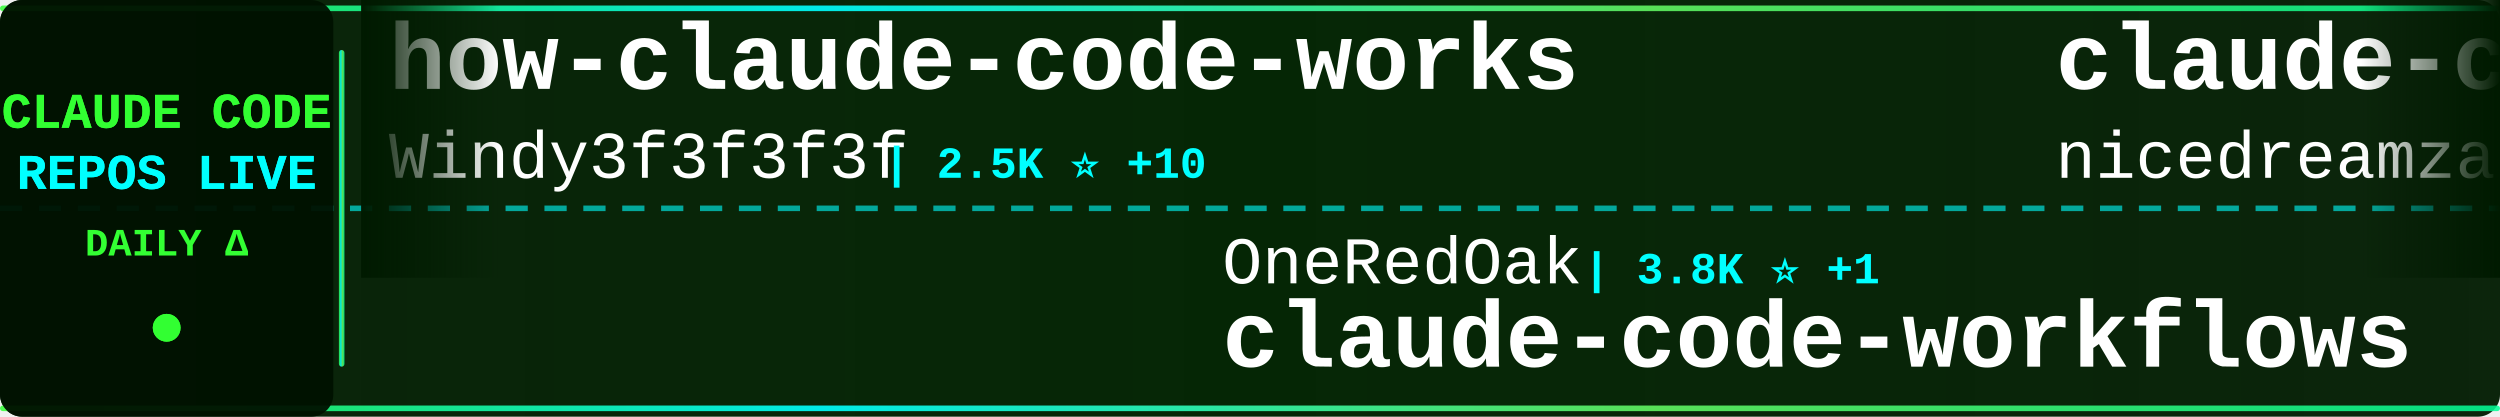
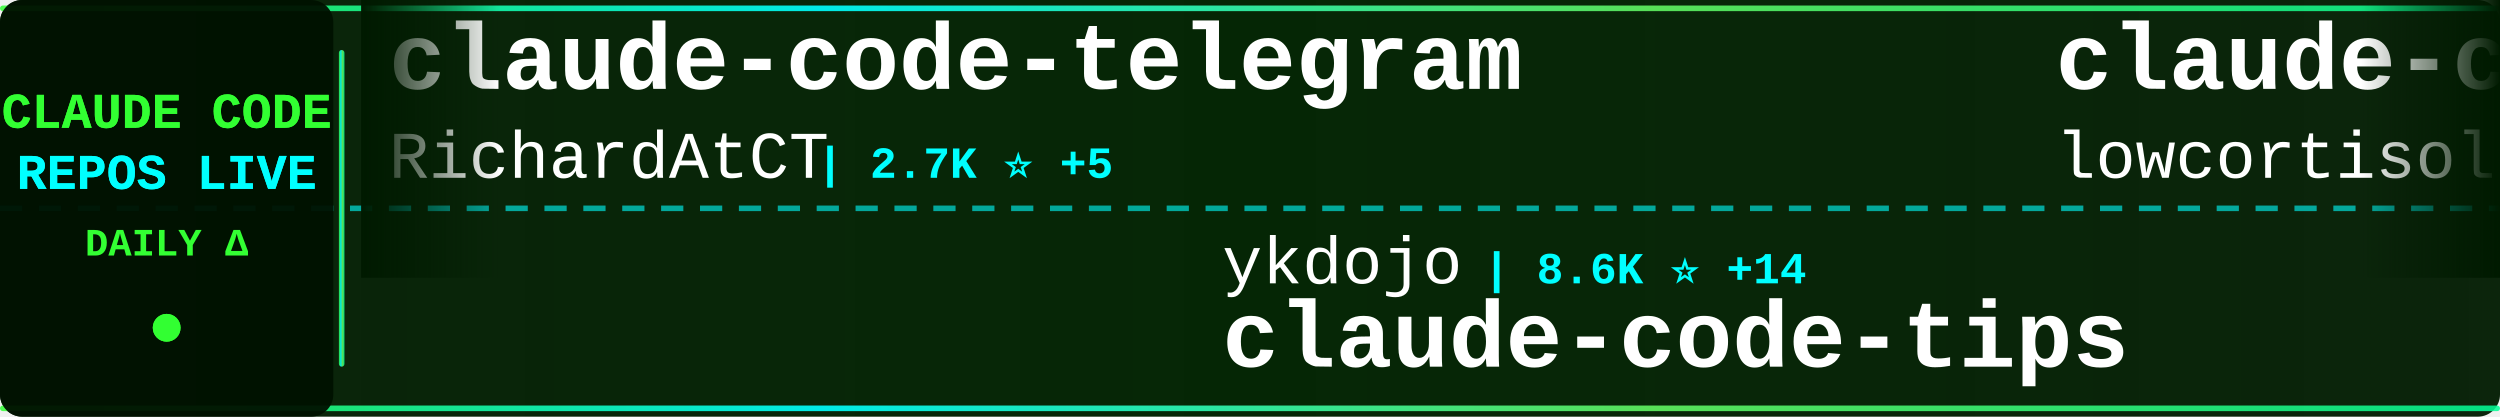
<svg xmlns="http://www.w3.org/2000/svg" width="900" height="150">
  <defs>
    <linearGradient id="tickerBg" x1="0%" y1="0%" x2="100%" y2="0%">
      <stop offset="0%" style="stop-color:#001a00;stop-opacity:0.95" />
      <stop offset="50%" style="stop-color:#002200;stop-opacity:0.98" />
      <stop offset="100%" style="stop-color:#001a00;stop-opacity:0.95" />
    </linearGradient>
    <linearGradient id="borderGrad" x1="0%" y1="0%" x2="100%" y2="0%">
      <stop offset="0%" style="stop-color:#33ff33;stop-opacity:0.85">
        <animate attributeName="stop-opacity" values="0.85;1;0.85" dur="2s" repeatCount="indefinite" />
      </stop>
      <stop offset="33%" style="stop-color:#00ffff;stop-opacity:0.9">
        <animate attributeName="stop-opacity" values="0.9;1;0.9" dur="2.2s" repeatCount="indefinite" />
      </stop>
      <stop offset="66%" style="stop-color:#66ff66;stop-opacity:0.85">
        <animate attributeName="stop-opacity" values="0.85;1;0.85" dur="1.8s" repeatCount="indefinite" />
      </stop>
      <stop offset="100%" style="stop-color:#00ff99;stop-opacity:0.85">
        <animate attributeName="stop-opacity" values="0.85;1;0.85" dur="2s" repeatCount="indefinite" />
      </stop>
    </linearGradient>
    <filter id="textGlow">
      <feGaussianBlur stdDeviation="0.1" result="coloredBlur" />
      <feMerge>
        <feMergeNode in="coloredBlur" />
        <feMergeNode in="SourceGraphic" />
      </feMerge>
    </filter>
    <filter id="metricGlow">
      <feGaussianBlur stdDeviation="0.2" result="coloredBlur" />
      <feMerge>
        <feMergeNode in="coloredBlur" />
        <feMergeNode in="SourceGraphic" />
      </feMerge>
    </filter>
    <linearGradient id="leftFade" x1="0%" y1="0%" x2="100%" y2="0%">
      <stop offset="0%" style="stop-color:#001a00;stop-opacity:1" />
      <stop offset="100%" style="stop-color:#001a00;stop-opacity:0" />
    </linearGradient>
    <linearGradient id="rightFade" x1="0%" y1="0%" x2="100%" y2="0%">
      <stop offset="0%" style="stop-color:#001a00;stop-opacity:0" />
      <stop offset="100%" style="stop-color:#001a00;stop-opacity:1" />
    </linearGradient>
  </defs>
  <rect width="900" height="150" fill="url(#tickerBg)" rx="8" />
  <rect x="0" y="2" width="900" height="2" fill="url(#borderGrad)" rx="1" />
  <rect x="0" y="146" width="900" height="2" fill="url(#borderGrad)" rx="1" />
  <line x1="0" y1="75" x2="900" y2="75" stroke="#00ffff" stroke-width="2" stroke-dasharray="8 6" opacity="0.6" />
  <rect x="0" y="0" width="120" height="150" fill="#001100" opacity="0.95" rx="8" />
  <text x="60" y="46" font-family="'Courier New', monospace" font-size="18" font-weight="bold" fill="#33ff33" text-anchor="middle" filter="url(#textGlow)">
    CLAUDE CODE
  </text>
  <text x="60" y="68" font-family="'Courier New', monospace" font-size="18" font-weight="bold" fill="#00ffff" text-anchor="middle" filter="url(#textGlow)">
    REPOS LIVE
  </text>
  <text x="60" y="92" font-family="'Courier New', monospace" font-size="14" font-weight="bold" fill="#33ff33" text-anchor="middle">
    DAILY Δ
  </text>
  <circle cx="60" cy="118" r="5" fill="#33ff33" filter="url(#metricGlow)">
    <animate attributeName="r" values="4;6;4" dur="1.5s" repeatCount="indefinite" />
    <animate attributeName="opacity" values="0.6;1;0.6" dur="1.5s" repeatCount="indefinite" />
  </circle>
  <rect x="122" y="18" width="2" height="114" fill="url(#borderGrad)" rx="1" />
  <clipPath id="tickerClip">
    <rect x="130" y="0" width="770" height="150" />
  </clipPath>
  <g clip-path="url(#tickerClip)">
    <g id="tickerItems">
      <animateTransform attributeName="transform" attributeType="XML" type="translate" from="0 0" to="-3000 0" dur="54s" repeatCount="indefinite" />
      <g transform="translate(0, 0)">
+         <text x="140" y="32" font-family="'Courier New', monospace" font-size="34" font-weight="bold" fill="#ffffff">claude-code-telegram</text>
+         <text x="140" y="64" font-family="'Courier New', monospace" font-size="24" font-weight="normal" fill="#ffffff" opacity="1.0">RichardAtCT</text>
+         <text x="294" y="64" font-family="'Courier New', monospace" font-size="16" font-weight="bold" fill="#00ffff"> | 2.7K ⭐ +5</text>
+       </g>
+       <g transform="translate(300, 0)">
+         <text x="140" y="102" font-family="'Courier New', monospace" font-size="24" font-weight="normal" fill="#ffffff" opacity="1.0">ykdojo</text>
+         <text x="234" y="102" font-family="'Courier New', monospace" font-size="16" font-weight="bold" fill="#00ffff"> | 8.6K ⭐ +14</text>
+         <text x="140" y="132" font-family="'Courier New', monospace" font-size="34" font-weight="bold" fill="#ffffff">claude-code-tips</text>
+       </g>
+       <g transform="translate(600, 0)">
+         <text x="140" y="32" font-family="'Courier New', monospace" font-size="34" font-weight="bold" fill="#ffffff">claude-code</text>
+         <text x="140" y="64" font-family="'Courier New', monospace" font-size="24" font-weight="normal" fill="#ffffff" opacity="1.0">lowcortisolprogrammer</text>
+         <text x="414" y="64" font-family="'Courier New', monospace" font-size="16" font-weight="bold" fill="#00ffff"> | 172 ⭐</text>
+       </g>
+       <g transform="translate(900, 0)">
+         <text x="140" y="102" font-family="'Courier New', monospace" font-size="24" font-weight="normal" fill="#ffffff" opacity="1.0">codeaashu</text>
+         <text x="270" y="102" font-family="'Courier New', monospace" font-size="16" font-weight="bold" fill="#00ffff"> | 2.8K ⭐ +10</text>
+         <text x="140" y="132" font-family="'Courier New', monospace" font-size="34" font-weight="bold" fill="#ffffff">claude-code</text>
+       </g>
+       <g transform="translate(1200, 0)">
+         <text x="140" y="32" font-family="'Courier New', monospace" font-size="34" font-weight="bold" fill="#ffffff">claude-code-settings</text>
+         <text x="140" y="64" font-family="'Courier New', monospace" font-size="24" font-weight="normal" fill="#ffffff" opacity="1.0">feiskyer</text>
+         <text x="258" y="64" font-family="'Courier New', monospace" font-size="16" font-weight="bold" fill="#00ffff"> | 1.5K ⭐ +2</text>
+       </g>
+       <g transform="translate(1500, 0)">
+         <text x="140" y="102" font-family="'Courier New', monospace" font-size="24" font-weight="normal" fill="#ffffff" opacity="1.0">anthropics</text>
+         <text x="282" y="102" font-family="'Courier New', monospace" font-size="16" font-weight="bold" fill="#00ffff"> | 4.9K ⭐ +11</text>
+         <text x="140" y="132" font-family="'Courier New', monospace" font-size="34" font-weight="bold" fill="#ffffff">claude-code-security-rev...</text>
+       </g>
+       <g transform="translate(1800, 0)">
+         <text x="140" y="32" font-family="'Courier New', monospace" font-size="34" font-weight="bold" fill="#ffffff">Auto-claude-code-researc...</text>
+         <text x="140" y="64" font-family="'Courier New', monospace" font-size="24" font-weight="normal" fill="#ffffff" opacity="1.0">wanshuiyin</text>
+         <text x="282" y="64" font-family="'Courier New', monospace" font-size="16" font-weight="bold" fill="#00ffff"> | 11.2K ⭐ +83</text>
+       </g>
+       <g transform="translate(2100, 0)">
+         <text x="140" y="102" font-family="'Courier New', monospace" font-size="24" font-weight="normal" fill="#ffffff" opacity="1.0">FlorianBruniaux</text>
+         <text x="342" y="102" font-family="'Courier New', monospace" font-size="16" font-weight="bold" fill="#00ffff"> | 4.6K ⭐ +31</text>
+         <text x="140" y="132" font-family="'Courier New', monospace" font-size="34" font-weight="bold" fill="#ffffff">claude-code-ultimate-gui...</text>
+       </g>
+       <g transform="translate(2400, 0)">
        <text x="140" y="32" font-family="'Courier New', monospace" font-size="34" font-weight="bold" fill="#ffffff">how-claude-code-works</text>
        <text x="140" y="64" font-family="'Courier New', monospace" font-size="24" font-weight="normal" fill="#ffffff" opacity="1.0">Windy3f3f3f3f</text>
-         <text x="318" y="64" font-family="'Courier New', monospace" font-size="16" font-weight="bold" fill="#00ffff"> | 2.5K ⭐ +10</text>
-       </g>
-       <g transform="translate(300, 0)">
-         <text x="140" y="102" font-family="'Courier New', monospace" font-size="24" font-weight="normal" fill="#ffffff" opacity="1.0">OneRedOak</text>
-         <text x="270" y="102" font-family="'Courier New', monospace" font-size="16" font-weight="bold" fill="#00ffff"> | 3.8K ⭐ +1</text>
-         <text x="140" y="132" font-family="'Courier New', monospace" font-size="34" font-weight="bold" fill="#ffffff">claude-code-workflows</text>
-       </g>
-       <g transform="translate(600, 0)">
-         <text x="140" y="32" font-family="'Courier New', monospace" font-size="34" font-weight="bold" fill="#ffffff">claude-code-local</text>
-         <text x="140" y="64" font-family="'Courier New', monospace" font-size="24" font-weight="normal" fill="#ffffff" opacity="1.0">nicedreamzapp</text>
-         <text x="318" y="64" font-family="'Courier New', monospace" font-size="16" font-weight="bold" fill="#00ffff"> | 2.7K ⭐ +7</text>
-       </g>
-       <g transform="translate(900, 0)">
-         <text x="140" y="102" font-family="'Courier New', monospace" font-size="24" font-weight="normal" fill="#ffffff" opacity="1.0">hangsman</text>
-         <text x="258" y="102" font-family="'Courier New', monospace" font-size="16" font-weight="bold" fill="#00ffff"> | 781 ⭐</text>
-         <text x="140" y="132" font-family="'Courier New', monospace" font-size="34" font-weight="bold" fill="#ffffff">claude-code-source</text>
-       </g>
-       <g transform="translate(1200, 0)">
-         <text x="140" y="32" font-family="'Courier New', monospace" font-size="34" font-weight="bold" fill="#ffffff">claude-code</text>
-         <text x="140" y="64" font-family="'Courier New', monospace" font-size="24" font-weight="normal" fill="#ffffff" opacity="1.0">claude-code-best</text>
-         <text x="354" y="64" font-family="'Courier New', monospace" font-size="16" font-weight="bold" fill="#00ffff"> | 19.3K ⭐ +49</text>
-       </g>
-       <g transform="translate(1500, 0)">
-         <text x="140" y="102" font-family="'Courier New', monospace" font-size="24" font-weight="normal" fill="#ffffff" opacity="1.0">alex000kim</text>
-         <text x="282" y="102" font-family="'Courier New', monospace" font-size="16" font-weight="bold" fill="#00ffff"> | 227 ⭐</text>
-         <text x="140" y="132" font-family="'Courier New', monospace" font-size="34" font-weight="bold" fill="#ffffff">claude-code</text>
-       </g>
-       <g transform="translate(1800, 0)">
-         <text x="140" y="32" font-family="'Courier New', monospace" font-size="34" font-weight="bold" fill="#ffffff">claude-code-webui</text>
-         <text x="140" y="64" font-family="'Courier New', monospace" font-size="24" font-weight="normal" fill="#ffffff" opacity="1.0">sugyan</text>
-         <text x="234" y="64" font-family="'Courier New', monospace" font-size="16" font-weight="bold" fill="#00ffff"> | 1.1K ⭐ +3</text>
-       </g>
-       <g transform="translate(2100, 0)">
-         <text x="140" y="102" font-family="'Courier New', monospace" font-size="24" font-weight="normal" fill="#ffffff" opacity="1.0">anthropics</text>
-         <text x="282" y="102" font-family="'Courier New', monospace" font-size="16" font-weight="bold" fill="#00ffff"> | 129.3K ⭐ +573</text>
-         <text x="140" y="132" font-family="'Courier New', monospace" font-size="34" font-weight="bold" fill="#ffffff">claude-code</text>
-       </g>
-       <g transform="translate(2400, 0)">
-         <text x="140" y="32" font-family="'Courier New', monospace" font-size="34" font-weight="bold" fill="#ffffff">claude-code-hooks-master...</text>
-         <text x="140" y="64" font-family="'Courier New', monospace" font-size="24" font-weight="normal" fill="#ffffff" opacity="1.0">disler</text>
-         <text x="234" y="64" font-family="'Courier New', monospace" font-size="16" font-weight="bold" fill="#00ffff"> | 3.7K ⭐ +5</text>
+         <text x="318" y="64" font-family="'Courier New', monospace" font-size="16" font-weight="bold" fill="#00ffff"> | 2.5K ⭐ +11</text>
      </g>
      <g transform="translate(2700, 0)">
-         <text x="140" y="102" font-family="'Courier New', monospace" font-size="24" font-weight="normal" fill="#ffffff" opacity="1.0">feiskyer</text>
-         <text x="258" y="102" font-family="'Courier New', monospace" font-size="16" font-weight="bold" fill="#00ffff"> | 1.5K ⭐ +2</text>
-         <text x="140" y="132" font-family="'Courier New', monospace" font-size="34" font-weight="bold" fill="#ffffff">claude-code-settings</text>
+         <text x="140" y="102" font-family="'Courier New', monospace" font-size="24" font-weight="normal" fill="#ffffff" opacity="1.0">guanshan</text>
+         <text x="258" y="102" font-family="'Courier New', monospace" font-size="16" font-weight="bold" fill="#00ffff"> | 60 ⭐</text>
+         <text x="140" y="132" font-family="'Courier New', monospace" font-size="34" font-weight="bold" fill="#ffffff">ClaudeCode</text>
      </g>
      <g transform="translate(3000, 0)">
-         <text x="140" y="32" font-family="'Courier New', monospace" font-size="34" font-weight="bold" fill="#ffffff">how-claude-code-works</text>
-         <text x="140" y="64" font-family="'Courier New', monospace" font-size="24" font-weight="normal" fill="#ffffff" opacity="1.0">Windy3f3f3f3f</text>
-         <text x="318" y="64" font-family="'Courier New', monospace" font-size="16" font-weight="bold" fill="#00ffff"> | 2.5K ⭐ +10</text>
+         <text x="140" y="32" font-family="'Courier New', monospace" font-size="34" font-weight="bold" fill="#ffffff">claude-code-telegram</text>
+         <text x="140" y="64" font-family="'Courier New', monospace" font-size="24" font-weight="normal" fill="#ffffff" opacity="1.0">RichardAtCT</text>
+         <text x="294" y="64" font-family="'Courier New', monospace" font-size="16" font-weight="bold" fill="#00ffff"> | 2.7K ⭐ +5</text>
      </g>
      <g transform="translate(3300, 0)">
-         <text x="140" y="102" font-family="'Courier New', monospace" font-size="24" font-weight="normal" fill="#ffffff" opacity="1.0">OneRedOak</text>
-         <text x="270" y="102" font-family="'Courier New', monospace" font-size="16" font-weight="bold" fill="#00ffff"> | 3.8K ⭐ +1</text>
-         <text x="140" y="132" font-family="'Courier New', monospace" font-size="34" font-weight="bold" fill="#ffffff">claude-code-workflows</text>
+         <text x="140" y="102" font-family="'Courier New', monospace" font-size="24" font-weight="normal" fill="#ffffff" opacity="1.0">ykdojo</text>
+         <text x="234" y="102" font-family="'Courier New', monospace" font-size="16" font-weight="bold" fill="#00ffff"> | 8.6K ⭐ +14</text>
+         <text x="140" y="132" font-family="'Courier New', monospace" font-size="34" font-weight="bold" fill="#ffffff">claude-code-tips</text>
      </g>
      <g transform="translate(3600, 0)">
-         <text x="140" y="32" font-family="'Courier New', monospace" font-size="34" font-weight="bold" fill="#ffffff">claude-code-local</text>
-         <text x="140" y="64" font-family="'Courier New', monospace" font-size="24" font-weight="normal" fill="#ffffff" opacity="1.0">nicedreamzapp</text>
-         <text x="318" y="64" font-family="'Courier New', monospace" font-size="16" font-weight="bold" fill="#00ffff"> | 2.7K ⭐ +7</text>
+         <text x="140" y="32" font-family="'Courier New', monospace" font-size="34" font-weight="bold" fill="#ffffff">claude-code</text>
+         <text x="140" y="64" font-family="'Courier New', monospace" font-size="24" font-weight="normal" fill="#ffffff" opacity="1.0">lowcortisolprogrammer</text>
+         <text x="414" y="64" font-family="'Courier New', monospace" font-size="16" font-weight="bold" fill="#00ffff"> | 172 ⭐</text>
      </g>
      <g transform="translate(3900, 0)">
-         <text x="140" y="102" font-family="'Courier New', monospace" font-size="24" font-weight="normal" fill="#ffffff" opacity="1.0">hangsman</text>
-         <text x="258" y="102" font-family="'Courier New', monospace" font-size="16" font-weight="bold" fill="#00ffff"> | 781 ⭐</text>
-         <text x="140" y="132" font-family="'Courier New', monospace" font-size="34" font-weight="bold" fill="#ffffff">claude-code-source</text>
+         <text x="140" y="102" font-family="'Courier New', monospace" font-size="24" font-weight="normal" fill="#ffffff" opacity="1.0">codeaashu</text>
+         <text x="270" y="102" font-family="'Courier New', monospace" font-size="16" font-weight="bold" fill="#00ffff"> | 2.8K ⭐ +10</text>
+         <text x="140" y="132" font-family="'Courier New', monospace" font-size="34" font-weight="bold" fill="#ffffff">claude-code</text>
      </g>
    </g>
  </g>
  <rect x="130" y="0" width="50" height="100" fill="url(#leftFade)" />
  <rect x="850" y="0" width="50" height="100" fill="url(#rightFade)" />
</svg>
